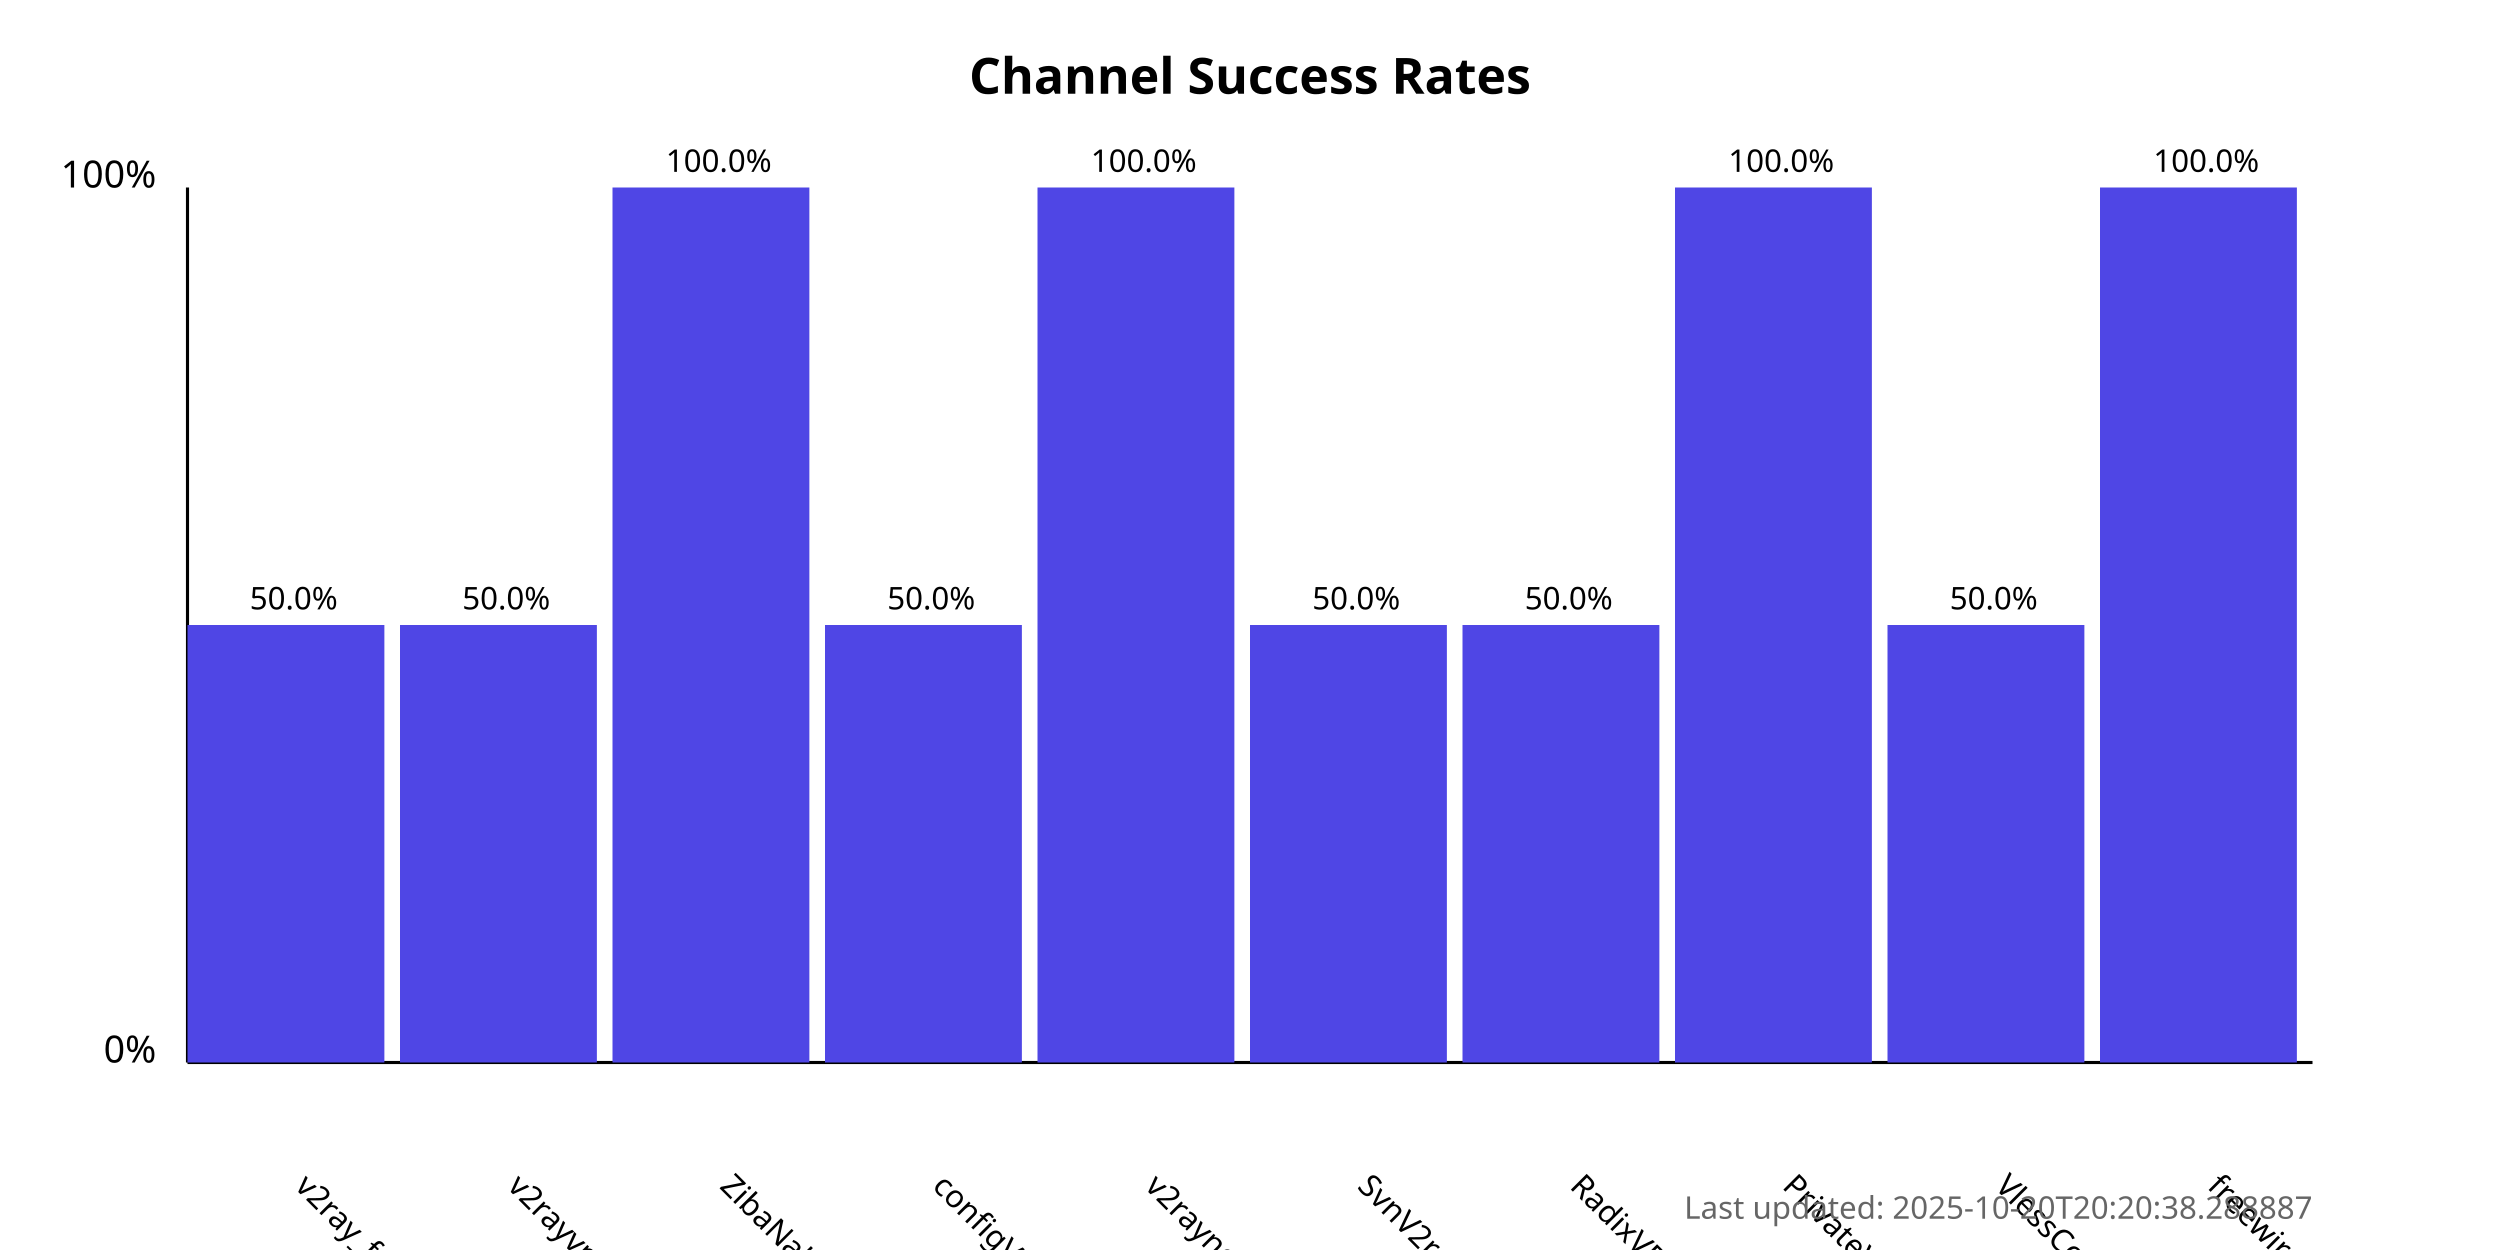
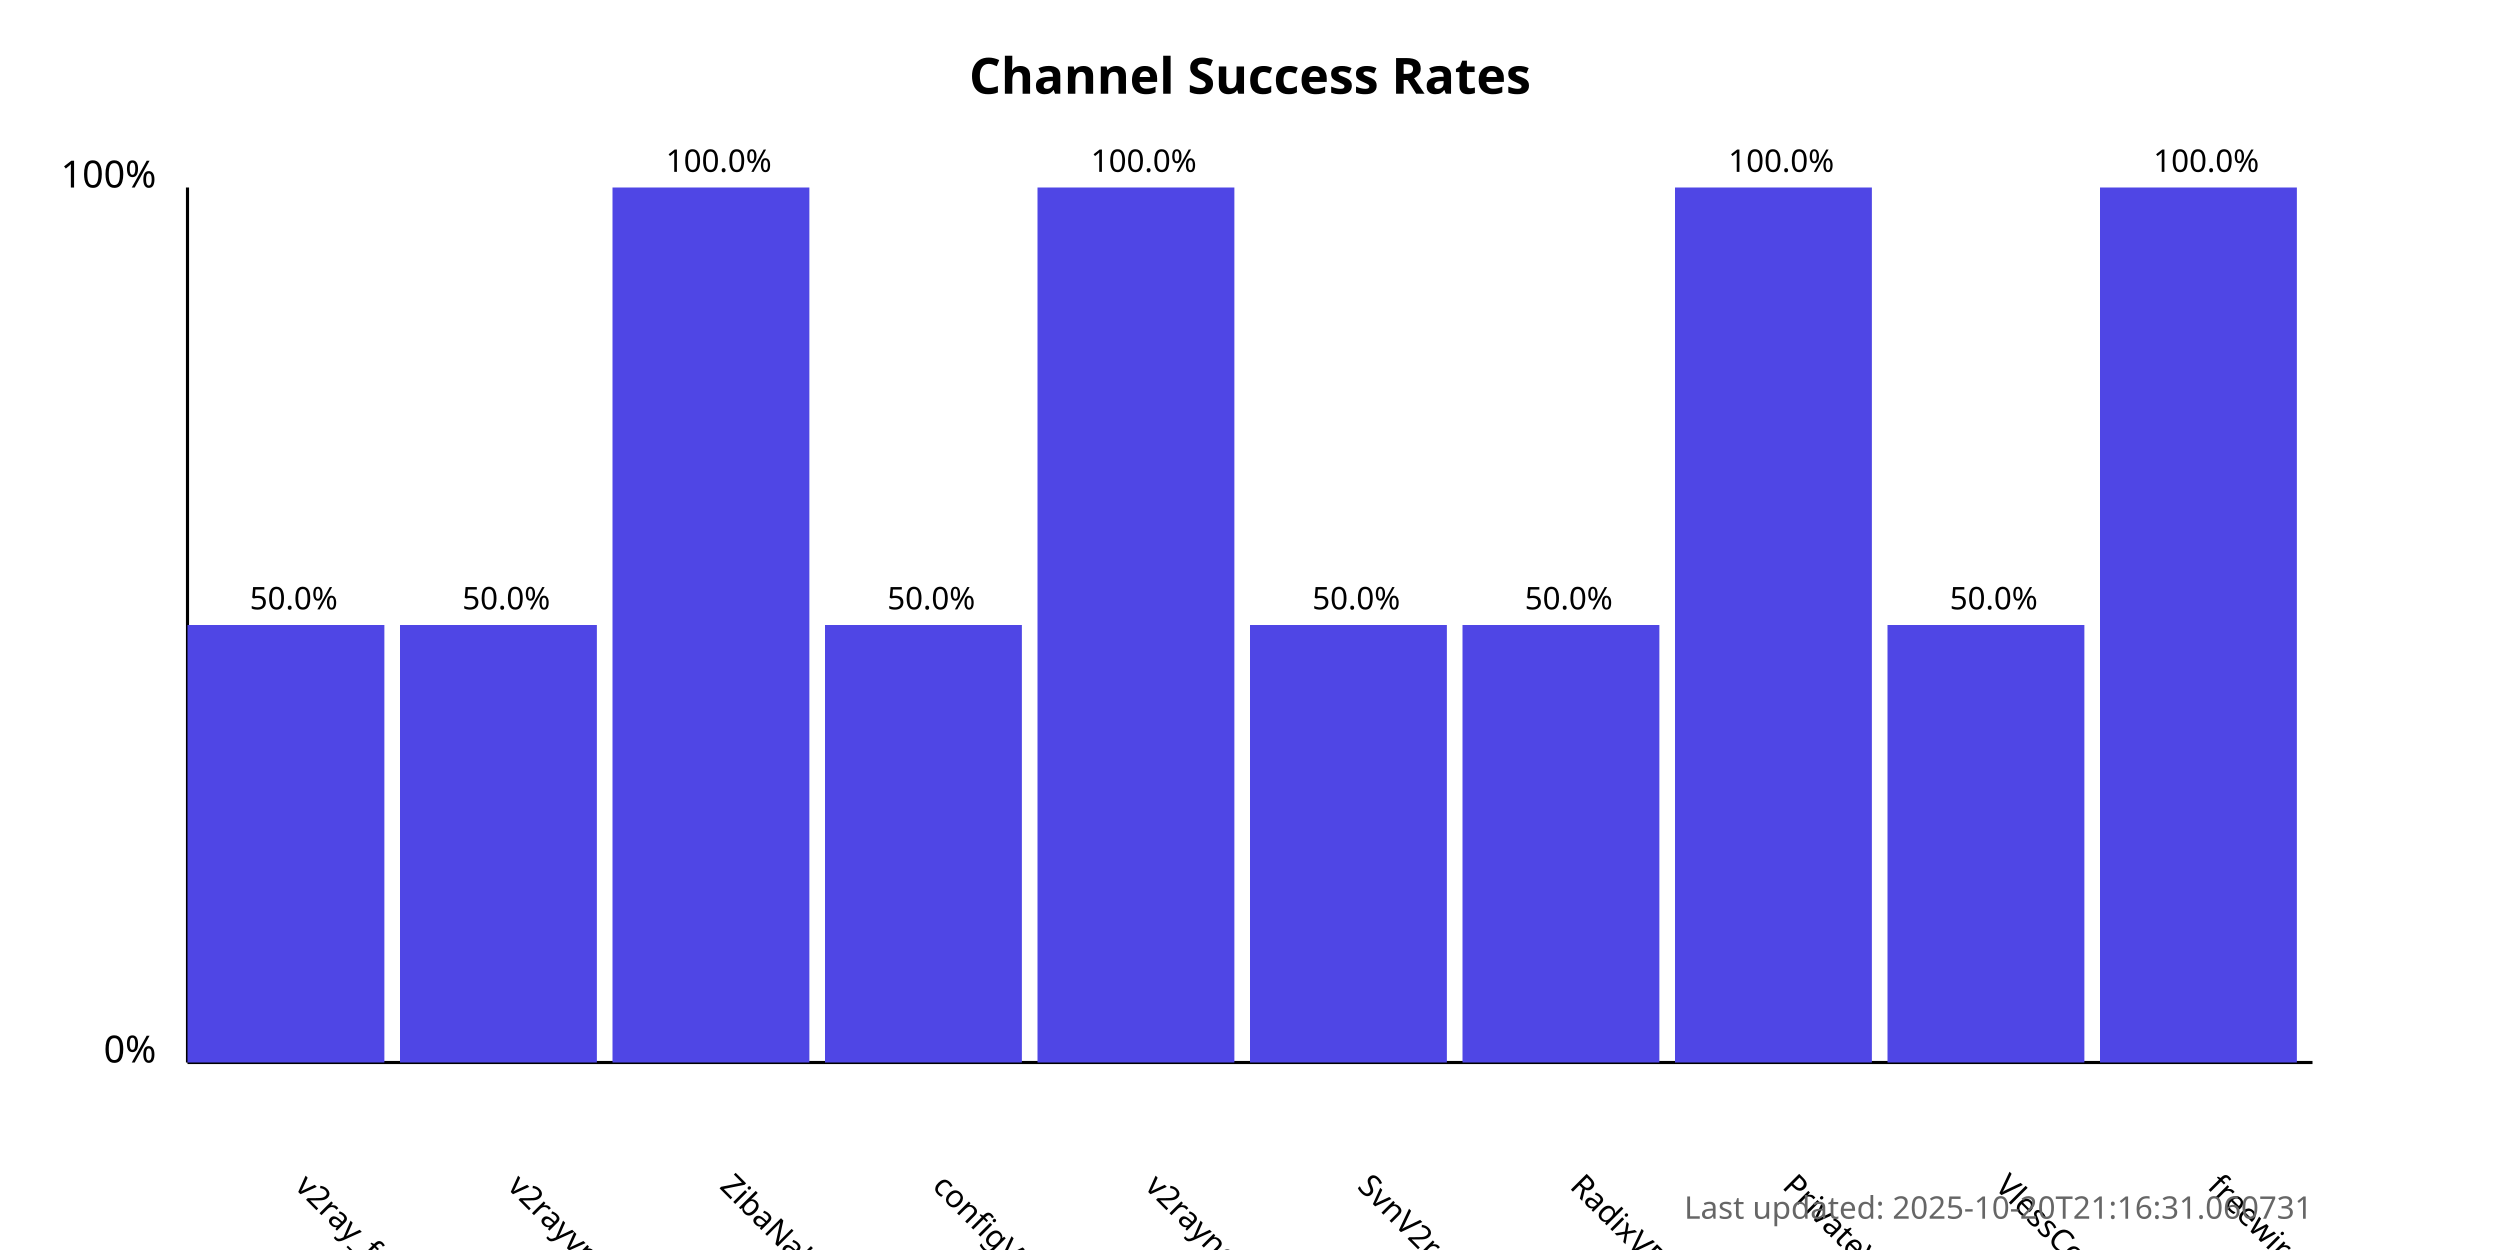
<svg xmlns="http://www.w3.org/2000/svg" width="800" height="400">
  <style>
            .chart-title { font: bold 16px sans-serif; }
            .axis-label { font: 12px sans-serif; }
            .tick-label { font: 10px sans-serif; }
            .bar { fill: #4f46e5; }
            .bar:hover { fill: #6366f1; }
            .timestamp { font: 10px sans-serif; fill: #666; }
        </style>
  <text x="400.0" y="30" text-anchor="middle" class="chart-title">
            Channel Success Rates
        </text>
  <line x1="60" y1="340" x2="60" y2="60" stroke="black" stroke-width="1" />
  <line x1="60" y1="340" x2="740" y2="340" stroke="black" stroke-width="1" />
  <text x="50" y="340" text-anchor="end" class="axis-label">0%</text>
  <text x="50" y="60" text-anchor="end" class="axis-label">100%</text>
  <g>
    <rect x="60" y="200.0" width="63.0" height="140.0" class="bar" />
    <text x="94.0" y="380" transform="rotate(45, 94.0, 380)" text-anchor="start" class="tick-label">
                v2ray_free_conf
            </text>
    <text x="94.0" y="195.0" text-anchor="middle" class="tick-label">
                50.0%
            </text>
  </g>
  <g>
    <rect x="128.0" y="200.0" width="63.0" height="140.0" class="bar" />
    <text x="162.0" y="380" transform="rotate(45, 162.0, 380)" text-anchor="start" class="tick-label">
                v2rayvpno
            </text>
    <text x="162.0" y="195.0" text-anchor="middle" class="tick-label">
                50.0%
            </text>
  </g>
  <g>
    <rect x="196.0" y="60.0" width="63.0" height="280.0" class="bar" />
    <text x="230.0" y="380" transform="rotate(45, 230.0, 380)" text-anchor="start" class="tick-label">
                ZibaNabz
            </text>
    <text x="230.0" y="55.0" text-anchor="middle" class="tick-label">
                100.0%
            </text>
  </g>
  <g>
    <rect x="264.0" y="200.0" width="63.0" height="140.0" class="bar" />
    <text x="298.0" y="380" transform="rotate(45, 298.0, 380)" text-anchor="start" class="tick-label">
                configV2rayForFree
            </text>
    <text x="298.0" y="195.0" text-anchor="middle" class="tick-label">
                50.0%
            </text>
  </g>
  <g>
    <rect x="332.0" y="60.0" width="63.0" height="280.0" class="bar" />
    <text x="366.0" y="380" transform="rotate(45, 366.0, 380)" text-anchor="start" class="tick-label">
                v2rayngvpn
            </text>
    <text x="366.0" y="55.0" text-anchor="middle" class="tick-label">
                100.0%
            </text>
  </g>
  <g>
    <rect x="400.0" y="200.0" width="63.0" height="140.0" class="bar" />
    <text x="434.0" y="380" transform="rotate(45, 434.0, 380)" text-anchor="start" class="tick-label">
                SvnV2ray
            </text>
    <text x="434.0" y="195.0" text-anchor="middle" class="tick-label">
                50.0%
            </text>
  </g>
  <g>
    <rect x="468.0" y="200.0" width="63.0" height="140.0" class="bar" />
    <text x="502.0" y="380" transform="rotate(45, 502.0, 380)" text-anchor="start" class="tick-label">
                RadixVPN
            </text>
    <text x="502.0" y="195.0" text-anchor="middle" class="tick-label">
                50.0%
            </text>
  </g>
  <g>
    <rect x="536.0" y="60.0" width="63.0" height="280.0" class="bar" />
    <text x="570.0" y="380" transform="rotate(45, 570.0, 380)" text-anchor="start" class="tick-label">
                PrivateVPNs
            </text>
    <text x="570.0" y="55.0" text-anchor="middle" class="tick-label">
                100.0%
            </text>
  </g>
  <g>
    <rect x="604.0" y="200.0" width="63.0" height="140.0" class="bar" />
    <text x="638.0" y="380" transform="rotate(45, 638.0, 380)" text-anchor="start" class="tick-label">
                VlessConfig
            </text>
    <text x="638.0" y="195.0" text-anchor="middle" class="tick-label">
                50.0%
            </text>
  </g>
  <g>
    <rect x="672.0" y="60.0" width="63.0" height="280.0" class="bar" />
    <text x="706.0" y="380" transform="rotate(45, 706.0, 380)" text-anchor="start" class="tick-label">
                freewireguard
            </text>
    <text x="706.0" y="55.0" text-anchor="middle" class="tick-label">
                100.0%
            </text>
  </g>
  <text x="740" y="390" text-anchor="end" class="timestamp">
-             Last updated: 2025-10-20T20:20:38.288887
+             Last updated: 2025-10-20T21:16:31.060731
        </text>
</svg>
